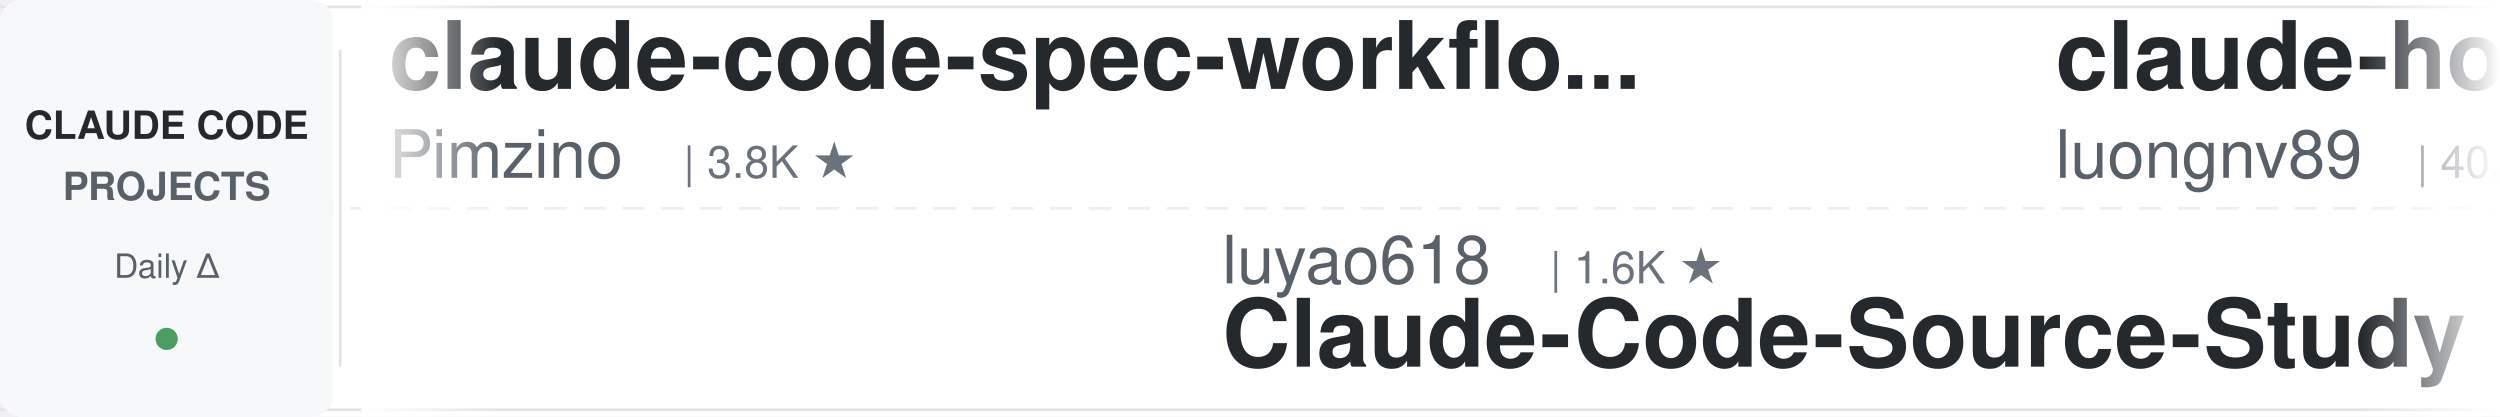
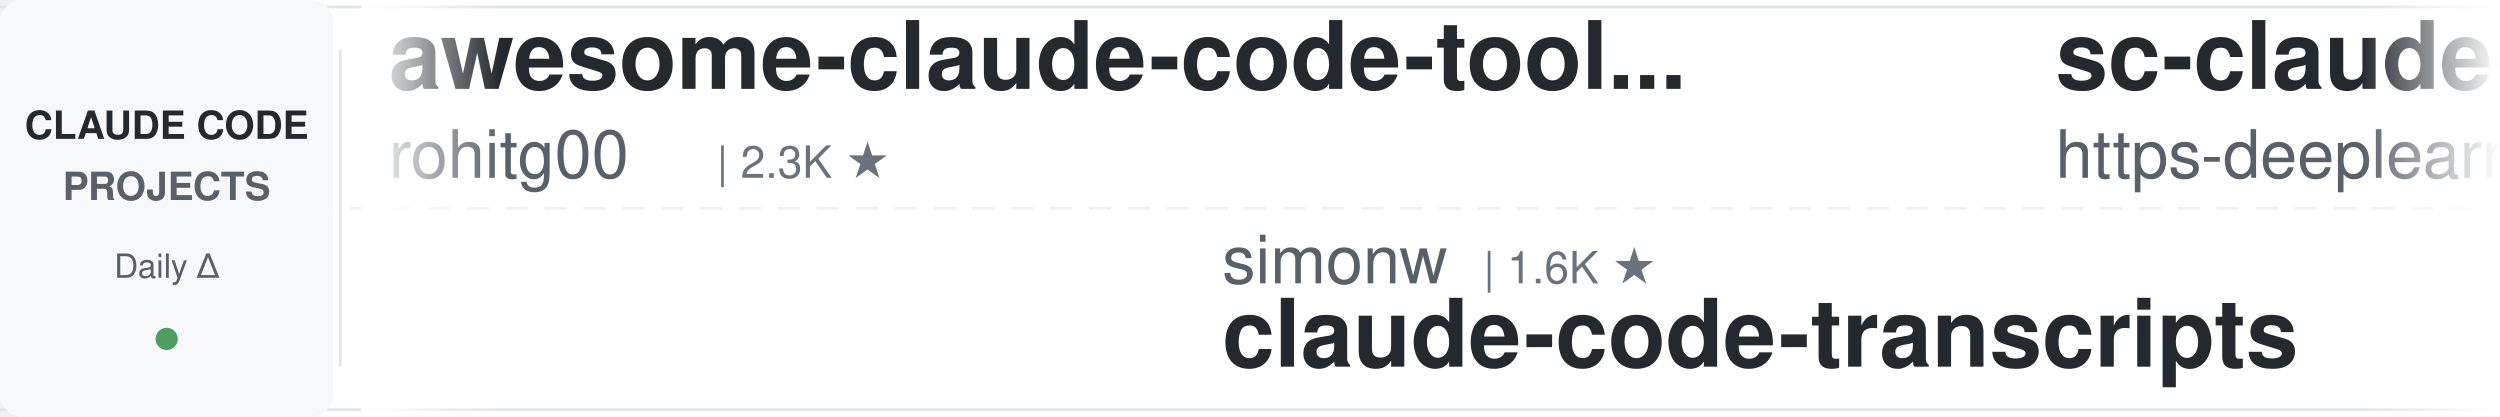
<svg xmlns="http://www.w3.org/2000/svg" width="900" height="150">
  <defs>
    <linearGradient id="leftFade" x1="0%" y1="0%" x2="100%" y2="0%">
      <stop offset="0%" style="stop-color:#ffffff;stop-opacity:1" />
      <stop offset="100%" style="stop-color:#ffffff;stop-opacity:0" />
    </linearGradient>
    <linearGradient id="rightFade" x1="0%" y1="0%" x2="100%" y2="0%">
      <stop offset="0%" style="stop-color:#ffffff;stop-opacity:0" />
      <stop offset="100%" style="stop-color:#ffffff;stop-opacity:1" />
    </linearGradient>
  </defs>
  <rect width="900" height="150" fill="#ffffff" rx="8" />
  <rect x="0" y="2" width="900" height="1" fill="#e1e4e8" />
  <rect x="0" y="147" width="900" height="1" fill="#e1e4e8" />
  <line x1="0" y1="75" x2="900" y2="75" stroke="#e1e4e8" stroke-width="1" stroke-dasharray="8 6" opacity="0.6" />
  <rect x="0" y="0" width="120" height="150" fill="#f6f8fa" rx="8" />
  <text x="60" y="50" font-family="-apple-system, BlinkMacSystemFont, 'Segoe UI', Helvetica, Arial, sans-serif" font-size="14" font-weight="600" fill="#24292e" text-anchor="middle">CLAUDE CODE</text>
  <text x="60" y="72" font-family="-apple-system, BlinkMacSystemFont, 'Segoe UI', Helvetica, Arial, sans-serif" font-size="14" font-weight="600" fill="#586069" text-anchor="middle">PROJECTS</text>
  <text x="60" y="100" font-family="-apple-system, BlinkMacSystemFont, 'Segoe UI', Helvetica, Arial, sans-serif" font-size="12" font-weight="500" fill="#586069" text-anchor="middle">Daily Δ</text>
  <circle cx="60" cy="122" r="4" fill="#22863a" opacity="0.8" />
  <rect x="122" y="18" width="1" height="114" fill="#e1e4e8" />
  <clipPath id="tickerClip">
    <rect x="130" y="0" width="770" height="150" />
  </clipPath>
  <g clip-path="url(#tickerClip)">
    <g id="tickerItems">
      <animateTransform attributeName="transform" attributeType="XML" type="translate" from="0 0" to="-3000 0" dur="54s" repeatCount="indefinite" />
      <g transform="translate(0, 0)">
-         <text x="140" y="32" font-family="-apple-system, BlinkMacSystemFont, 'Segoe UI', Helvetica, Arial, sans-serif" font-size="34" font-weight="600" fill="#24292e">claude-code-spec-workflo...</text>
-         <text x="140" y="64" font-family="-apple-system, BlinkMacSystemFont, 'Segoe UI', Helvetica, Arial, sans-serif" font-size="24" font-weight="400" fill="#586069">Pimzino</text>
-         <text x="246" y="64" font-family="-apple-system, BlinkMacSystemFont, 'Segoe UI', Helvetica, Arial, sans-serif" font-size="16" font-weight="500" fill="#6a737d">| 3.8K ★</text>
+         <text x="140" y="32" font-family="-apple-system, BlinkMacSystemFont, 'Segoe UI', Helvetica, Arial, sans-serif" font-size="34" font-weight="600" fill="#24292e">awesome-claude-code-tool...</text>
+         <text x="140" y="64" font-family="-apple-system, BlinkMacSystemFont, 'Segoe UI', Helvetica, Arial, sans-serif" font-size="24" font-weight="400" fill="#586069">rohitg00</text>
+         <text x="258" y="64" font-family="-apple-system, BlinkMacSystemFont, 'Segoe UI', Helvetica, Arial, sans-serif" font-size="16" font-weight="500" fill="#6a737d">| 2.3K ★</text>
      </g>
      <g transform="translate(300, 0)">
-         <text x="140" y="102" font-family="-apple-system, BlinkMacSystemFont, 'Segoe UI', Helvetica, Arial, sans-serif" font-size="24" font-weight="400" fill="#586069">luyao618</text>
-         <text x="258" y="102" font-family="-apple-system, BlinkMacSystemFont, 'Segoe UI', Helvetica, Arial, sans-serif" font-size="16" font-weight="500" fill="#6a737d">| 1.6K ★</text>
-         <text x="140" y="132" font-family="-apple-system, BlinkMacSystemFont, 'Segoe UI', Helvetica, Arial, sans-serif" font-size="34" font-weight="600" fill="#24292e">Claude-Code-Source-Study</text>
+         <text x="140" y="102" font-family="-apple-system, BlinkMacSystemFont, 'Segoe UI', Helvetica, Arial, sans-serif" font-size="24" font-weight="400" fill="#586069">simonw</text>
+         <text x="234" y="102" font-family="-apple-system, BlinkMacSystemFont, 'Segoe UI', Helvetica, Arial, sans-serif" font-size="16" font-weight="500" fill="#6a737d">| 1.6K ★</text>
+         <text x="140" y="132" font-family="-apple-system, BlinkMacSystemFont, 'Segoe UI', Helvetica, Arial, sans-serif" font-size="34" font-weight="600" fill="#24292e">claude-code-transcripts</text>
      </g>
      <g transform="translate(600, 0)">
-         <text x="140" y="32" font-family="-apple-system, BlinkMacSystemFont, 'Segoe UI', Helvetica, Arial, sans-serif" font-size="34" font-weight="600" fill="#24292e">claude-howto</text>
-         <text x="140" y="64" font-family="-apple-system, BlinkMacSystemFont, 'Segoe UI', Helvetica, Arial, sans-serif" font-size="24" font-weight="400" fill="#586069">luongnv89</text>
-         <text x="270" y="64" font-family="-apple-system, BlinkMacSystemFont, 'Segoe UI', Helvetica, Arial, sans-serif" font-size="16" font-weight="500" fill="#6a737d">| 40.0K ★</text>
+         <text x="140" y="32" font-family="-apple-system, BlinkMacSystemFont, 'Segoe UI', Helvetica, Arial, sans-serif" font-size="34" font-weight="600" fill="#24292e">sc-claude-code-files</text>
+         <text x="140" y="64" font-family="-apple-system, BlinkMacSystemFont, 'Segoe UI', Helvetica, Arial, sans-serif" font-size="24" font-weight="400" fill="#586069">https-deeplearning-ai</text>
+         <text x="414" y="64" font-family="-apple-system, BlinkMacSystemFont, 'Segoe UI', Helvetica, Arial, sans-serif" font-size="16" font-weight="500" fill="#6a737d">| 535 ★</text>
      </g>
      <g transform="translate(900, 0)">
-         <text x="140" y="102" font-family="-apple-system, BlinkMacSystemFont, 'Segoe UI', Helvetica, Arial, sans-serif" font-size="24" font-weight="400" fill="#586069">lintsinghua</text>
-         <text x="294" y="102" font-family="-apple-system, BlinkMacSystemFont, 'Segoe UI', Helvetica, Arial, sans-serif" font-size="16" font-weight="500" fill="#6a737d">| 4.0K ★</text>
-         <text x="140" y="132" font-family="-apple-system, BlinkMacSystemFont, 'Segoe UI', Helvetica, Arial, sans-serif" font-size="34" font-weight="600" fill="#24292e">claude-code-book</text>
+         <text x="140" y="102" font-family="-apple-system, BlinkMacSystemFont, 'Segoe UI', Helvetica, Arial, sans-serif" font-size="24" font-weight="400" fill="#586069">ding113</text>
+         <text x="246" y="102" font-family="-apple-system, BlinkMacSystemFont, 'Segoe UI', Helvetica, Arial, sans-serif" font-size="16" font-weight="500" fill="#6a737d">| 3.3K ★</text>
+         <text x="140" y="132" font-family="-apple-system, BlinkMacSystemFont, 'Segoe UI', Helvetica, Arial, sans-serif" font-size="34" font-weight="600" fill="#24292e">claude-code-hub</text>
      </g>
      <g transform="translate(1200, 0)">
+         <text x="140" y="32" font-family="-apple-system, BlinkMacSystemFont, 'Segoe UI', Helvetica, Arial, sans-serif" font-size="34" font-weight="600" fill="#24292e">how-claude-code-works</text>
+         <text x="140" y="64" font-family="-apple-system, BlinkMacSystemFont, 'Segoe UI', Helvetica, Arial, sans-serif" font-size="24" font-weight="400" fill="#586069">Windy3f3f3f3f</text>
+         <text x="318" y="64" font-family="-apple-system, BlinkMacSystemFont, 'Segoe UI', Helvetica, Arial, sans-serif" font-size="16" font-weight="500" fill="#6a737d">| 3.2K ★</text>
+       </g>
+       <g transform="translate(1500, 0)">
+         <text x="140" y="102" font-family="-apple-system, BlinkMacSystemFont, 'Segoe UI', Helvetica, Arial, sans-serif" font-size="24" font-weight="400" fill="#586069">RichardAtCT</text>
+         <text x="294" y="102" font-family="-apple-system, BlinkMacSystemFont, 'Segoe UI', Helvetica, Arial, sans-serif" font-size="16" font-weight="500" fill="#6a737d">| 2.7K ★</text>
+         <text x="140" y="132" font-family="-apple-system, BlinkMacSystemFont, 'Segoe UI', Helvetica, Arial, sans-serif" font-size="34" font-weight="600" fill="#24292e">claude-code-telegram</text>
+       </g>
+       <g transform="translate(1800, 0)">
+         <text x="140" y="32" font-family="-apple-system, BlinkMacSystemFont, 'Segoe UI', Helvetica, Arial, sans-serif" font-size="34" font-weight="600" fill="#24292e">claude-code-skills</text>
+         <text x="140" y="64" font-family="-apple-system, BlinkMacSystemFont, 'Segoe UI', Helvetica, Arial, sans-serif" font-size="24" font-weight="400" fill="#586069">daymade</text>
+         <text x="246" y="64" font-family="-apple-system, BlinkMacSystemFont, 'Segoe UI', Helvetica, Arial, sans-serif" font-size="16" font-weight="500" fill="#6a737d">| 1.3K ★</text>
+       </g>
+       <g transform="translate(2100, 0)">
+         <text x="140" y="102" font-family="-apple-system, BlinkMacSystemFont, 'Segoe UI', Helvetica, Arial, sans-serif" font-size="24" font-weight="400" fill="#586069">VILA-Lab</text>
+         <text x="258" y="102" font-family="-apple-system, BlinkMacSystemFont, 'Segoe UI', Helvetica, Arial, sans-serif" font-size="16" font-weight="500" fill="#6a737d">| 2.0K ★</text>
+         <text x="140" y="132" font-family="-apple-system, BlinkMacSystemFont, 'Segoe UI', Helvetica, Arial, sans-serif" font-size="34" font-weight="600" fill="#24292e">Dive-into-Claude-Code</text>
+       </g>
+       <g transform="translate(2400, 0)">
+         <text x="140" y="32" font-family="-apple-system, BlinkMacSystemFont, 'Segoe UI', Helvetica, Arial, sans-serif" font-size="34" font-weight="600" fill="#24292e">claude-code-video-toolki...</text>
+         <text x="140" y="64" font-family="-apple-system, BlinkMacSystemFont, 'Segoe UI', Helvetica, Arial, sans-serif" font-size="24" font-weight="400" fill="#586069">digitalsamba</text>
+         <text x="306" y="64" font-family="-apple-system, BlinkMacSystemFont, 'Segoe UI', Helvetica, Arial, sans-serif" font-size="16" font-weight="500" fill="#6a737d">| 1.8K ★</text>
+       </g>
+       <g transform="translate(2700, 0)">
+         <text x="140" y="102" font-family="-apple-system, BlinkMacSystemFont, 'Segoe UI', Helvetica, Arial, sans-serif" font-size="24" font-weight="400" fill="#586069">AprilNEA</text>
+         <text x="258" y="102" font-family="-apple-system, BlinkMacSystemFont, 'Segoe UI', Helvetica, Arial, sans-serif" font-size="16" font-weight="500" fill="#6a737d">| 392 ★</text>
+         <text x="140" y="132" font-family="-apple-system, BlinkMacSystemFont, 'Segoe UI', Helvetica, Arial, sans-serif" font-size="34" font-weight="600" fill="#24292e">claude-code-source</text>
+       </g>
+       <g transform="translate(3000, 0)">
+         <text x="140" y="32" font-family="-apple-system, BlinkMacSystemFont, 'Segoe UI', Helvetica, Arial, sans-serif" font-size="34" font-weight="600" fill="#24292e">awesome-claude-code-tool...</text>
+         <text x="140" y="64" font-family="-apple-system, BlinkMacSystemFont, 'Segoe UI', Helvetica, Arial, sans-serif" font-size="24" font-weight="400" fill="#586069">rohitg00</text>
+         <text x="258" y="64" font-family="-apple-system, BlinkMacSystemFont, 'Segoe UI', Helvetica, Arial, sans-serif" font-size="16" font-weight="500" fill="#6a737d">| 2.3K ★</text>
+       </g>
+       <g transform="translate(3300, 0)">
+         <text x="140" y="102" font-family="-apple-system, BlinkMacSystemFont, 'Segoe UI', Helvetica, Arial, sans-serif" font-size="24" font-weight="400" fill="#586069">simonw</text>
+         <text x="234" y="102" font-family="-apple-system, BlinkMacSystemFont, 'Segoe UI', Helvetica, Arial, sans-serif" font-size="16" font-weight="500" fill="#6a737d">| 1.6K ★</text>
+         <text x="140" y="132" font-family="-apple-system, BlinkMacSystemFont, 'Segoe UI', Helvetica, Arial, sans-serif" font-size="34" font-weight="600" fill="#24292e">claude-code-transcripts</text>
+       </g>
+       <g transform="translate(3600, 0)">
        <text x="140" y="32" font-family="-apple-system, BlinkMacSystemFont, 'Segoe UI', Helvetica, Arial, sans-serif" font-size="34" font-weight="600" fill="#24292e">sc-claude-code-files</text>
        <text x="140" y="64" font-family="-apple-system, BlinkMacSystemFont, 'Segoe UI', Helvetica, Arial, sans-serif" font-size="24" font-weight="400" fill="#586069">https-deeplearning-ai</text>
-         <text x="414" y="64" font-family="-apple-system, BlinkMacSystemFont, 'Segoe UI', Helvetica, Arial, sans-serif" font-size="16" font-weight="500" fill="#6a737d">| 534 ★</text>
-       </g>
-       <g transform="translate(1500, 0)">
-         <text x="140" y="102" font-family="-apple-system, BlinkMacSystemFont, 'Segoe UI', Helvetica, Arial, sans-serif" font-size="24" font-weight="400" fill="#586069">diet103</text>
-         <text x="246" y="102" font-family="-apple-system, BlinkMacSystemFont, 'Segoe UI', Helvetica, Arial, sans-serif" font-size="16" font-weight="500" fill="#6a737d">| 9.8K ★</text>
-         <text x="140" y="132" font-family="-apple-system, BlinkMacSystemFont, 'Segoe UI', Helvetica, Arial, sans-serif" font-size="34" font-weight="600" fill="#24292e">claude-code-infrastructu...</text>
-       </g>
-       <g transform="translate(1800, 0)">
-         <text x="140" y="32" font-family="-apple-system, BlinkMacSystemFont, 'Segoe UI', Helvetica, Arial, sans-serif" font-size="34" font-weight="600" fill="#24292e">claude-code-telegram</text>
-         <text x="140" y="64" font-family="-apple-system, BlinkMacSystemFont, 'Segoe UI', Helvetica, Arial, sans-serif" font-size="24" font-weight="400" fill="#586069">RichardAtCT</text>
-         <text x="294" y="64" font-family="-apple-system, BlinkMacSystemFont, 'Segoe UI', Helvetica, Arial, sans-serif" font-size="16" font-weight="500" fill="#6a737d">| 2.7K ★</text>
-       </g>
-       <g transform="translate(2100, 0)">
-         <text x="140" y="102" font-family="-apple-system, BlinkMacSystemFont, 'Segoe UI', Helvetica, Arial, sans-serif" font-size="24" font-weight="400" fill="#586069">Yuyz0112</text>
-         <text x="258" y="102" font-family="-apple-system, BlinkMacSystemFont, 'Segoe UI', Helvetica, Arial, sans-serif" font-size="16" font-weight="500" fill="#6a737d">| 2.4K ★</text>
-         <text x="140" y="132" font-family="-apple-system, BlinkMacSystemFont, 'Segoe UI', Helvetica, Arial, sans-serif" font-size="34" font-weight="600" fill="#24292e">claude-code-reverse</text>
-       </g>
-       <g transform="translate(2400, 0)">
-         <text x="140" y="32" font-family="-apple-system, BlinkMacSystemFont, 'Segoe UI', Helvetica, Arial, sans-serif" font-size="34" font-weight="600" fill="#24292e">ralph-claude-code</text>
-         <text x="140" y="64" font-family="-apple-system, BlinkMacSystemFont, 'Segoe UI', Helvetica, Arial, sans-serif" font-size="24" font-weight="400" fill="#586069">frankbria</text>
-         <text x="270" y="64" font-family="-apple-system, BlinkMacSystemFont, 'Segoe UI', Helvetica, Arial, sans-serif" font-size="16" font-weight="500" fill="#6a737d">| 9.6K ★</text>
-       </g>
-       <g transform="translate(2700, 0)">
-         <text x="140" y="102" font-family="-apple-system, BlinkMacSystemFont, 'Segoe UI', Helvetica, Arial, sans-serif" font-size="24" font-weight="400" fill="#586069">carlvellotti</text>
-         <text x="306" y="102" font-family="-apple-system, BlinkMacSystemFont, 'Segoe UI', Helvetica, Arial, sans-serif" font-size="16" font-weight="500" fill="#6a737d">| 2.1K ★</text>
-         <text x="140" y="132" font-family="-apple-system, BlinkMacSystemFont, 'Segoe UI', Helvetica, Arial, sans-serif" font-size="34" font-weight="600" fill="#24292e">claude-code-pm-course</text>
-       </g>
-       <g transform="translate(3000, 0)">
-         <text x="140" y="32" font-family="-apple-system, BlinkMacSystemFont, 'Segoe UI', Helvetica, Arial, sans-serif" font-size="34" font-weight="600" fill="#24292e">claude-code-spec-workflo...</text>
-         <text x="140" y="64" font-family="-apple-system, BlinkMacSystemFont, 'Segoe UI', Helvetica, Arial, sans-serif" font-size="24" font-weight="400" fill="#586069">Pimzino</text>
-         <text x="246" y="64" font-family="-apple-system, BlinkMacSystemFont, 'Segoe UI', Helvetica, Arial, sans-serif" font-size="16" font-weight="500" fill="#6a737d">| 3.8K ★</text>
-       </g>
-       <g transform="translate(3300, 0)">
-         <text x="140" y="102" font-family="-apple-system, BlinkMacSystemFont, 'Segoe UI', Helvetica, Arial, sans-serif" font-size="24" font-weight="400" fill="#586069">luyao618</text>
-         <text x="258" y="102" font-family="-apple-system, BlinkMacSystemFont, 'Segoe UI', Helvetica, Arial, sans-serif" font-size="16" font-weight="500" fill="#6a737d">| 1.6K ★</text>
-         <text x="140" y="132" font-family="-apple-system, BlinkMacSystemFont, 'Segoe UI', Helvetica, Arial, sans-serif" font-size="34" font-weight="600" fill="#24292e">Claude-Code-Source-Study</text>
-       </g>
-       <g transform="translate(3600, 0)">
-         <text x="140" y="32" font-family="-apple-system, BlinkMacSystemFont, 'Segoe UI', Helvetica, Arial, sans-serif" font-size="34" font-weight="600" fill="#24292e">claude-howto</text>
-         <text x="140" y="64" font-family="-apple-system, BlinkMacSystemFont, 'Segoe UI', Helvetica, Arial, sans-serif" font-size="24" font-weight="400" fill="#586069">luongnv89</text>
-         <text x="270" y="64" font-family="-apple-system, BlinkMacSystemFont, 'Segoe UI', Helvetica, Arial, sans-serif" font-size="16" font-weight="500" fill="#6a737d">| 40.0K ★</text>
+         <text x="414" y="64" font-family="-apple-system, BlinkMacSystemFont, 'Segoe UI', Helvetica, Arial, sans-serif" font-size="16" font-weight="500" fill="#6a737d">| 535 ★</text>
      </g>
      <g transform="translate(3900, 0)">
-         <text x="140" y="102" font-family="-apple-system, BlinkMacSystemFont, 'Segoe UI', Helvetica, Arial, sans-serif" font-size="24" font-weight="400" fill="#586069">lintsinghua</text>
-         <text x="294" y="102" font-family="-apple-system, BlinkMacSystemFont, 'Segoe UI', Helvetica, Arial, sans-serif" font-size="16" font-weight="500" fill="#6a737d">| 4.0K ★</text>
-         <text x="140" y="132" font-family="-apple-system, BlinkMacSystemFont, 'Segoe UI', Helvetica, Arial, sans-serif" font-size="34" font-weight="600" fill="#24292e">claude-code-book</text>
+         <text x="140" y="102" font-family="-apple-system, BlinkMacSystemFont, 'Segoe UI', Helvetica, Arial, sans-serif" font-size="24" font-weight="400" fill="#586069">ding113</text>
+         <text x="246" y="102" font-family="-apple-system, BlinkMacSystemFont, 'Segoe UI', Helvetica, Arial, sans-serif" font-size="16" font-weight="500" fill="#6a737d">| 3.3K ★</text>
+         <text x="140" y="132" font-family="-apple-system, BlinkMacSystemFont, 'Segoe UI', Helvetica, Arial, sans-serif" font-size="34" font-weight="600" fill="#24292e">claude-code-hub</text>
      </g>
    </g>
  </g>
  <rect x="130" y="0" width="50" height="150" fill="url(#leftFade)" />
  <rect x="850" y="0" width="50" height="150" fill="url(#rightFade)" />
</svg>
